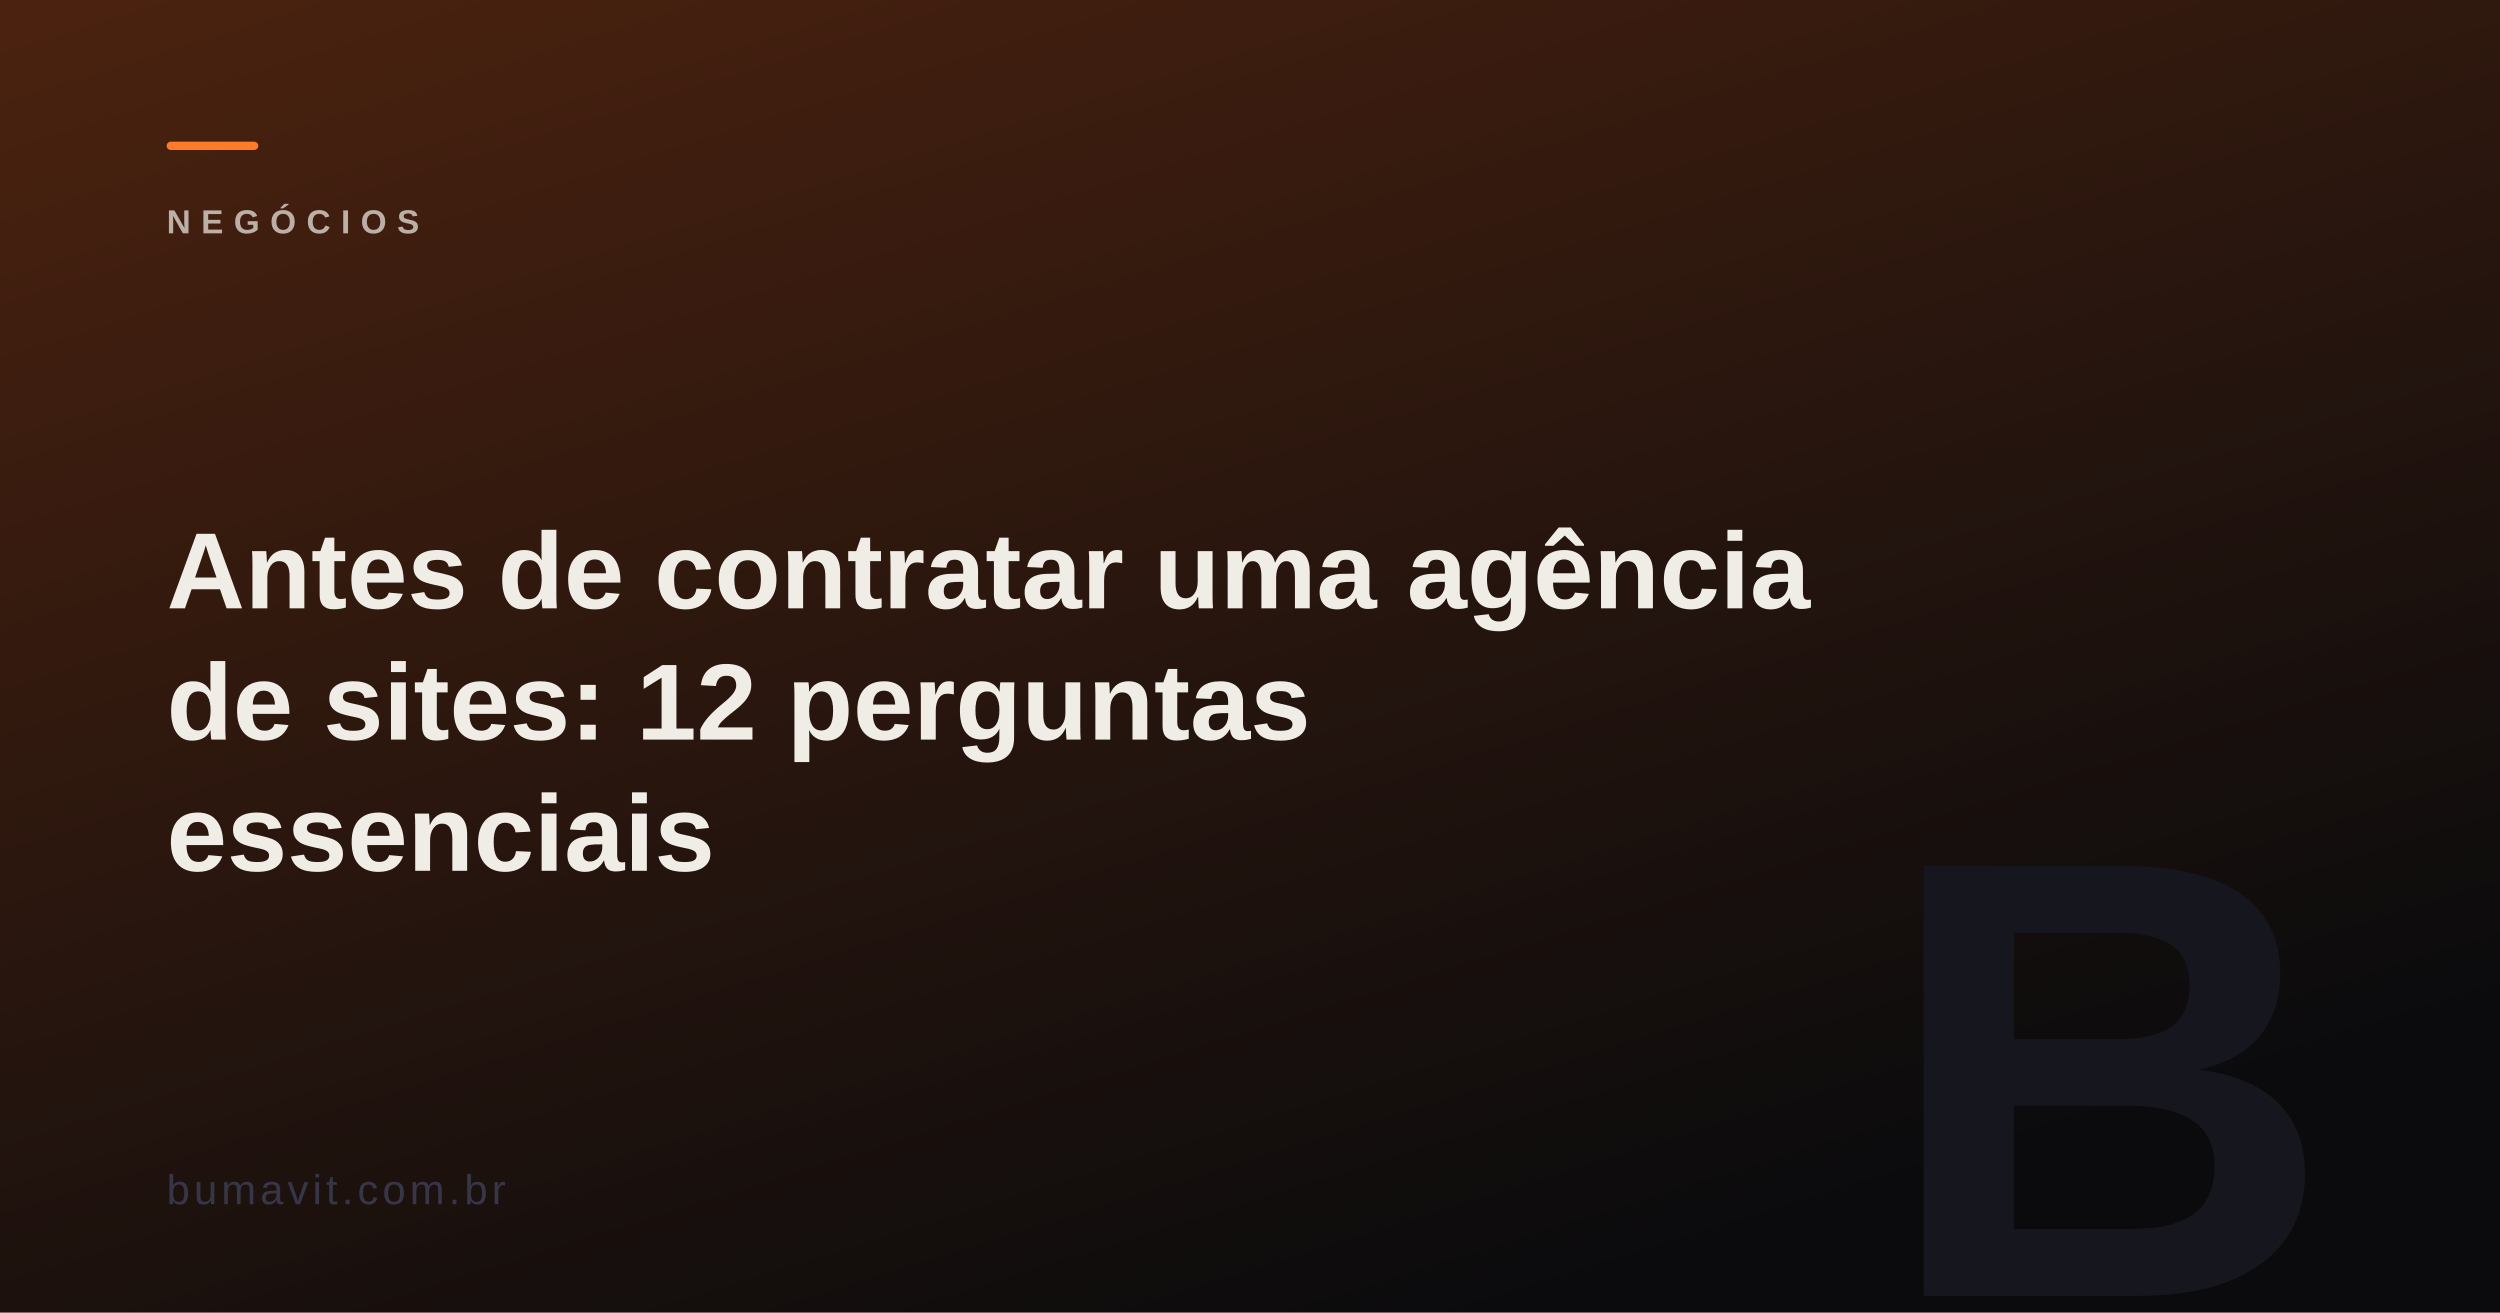
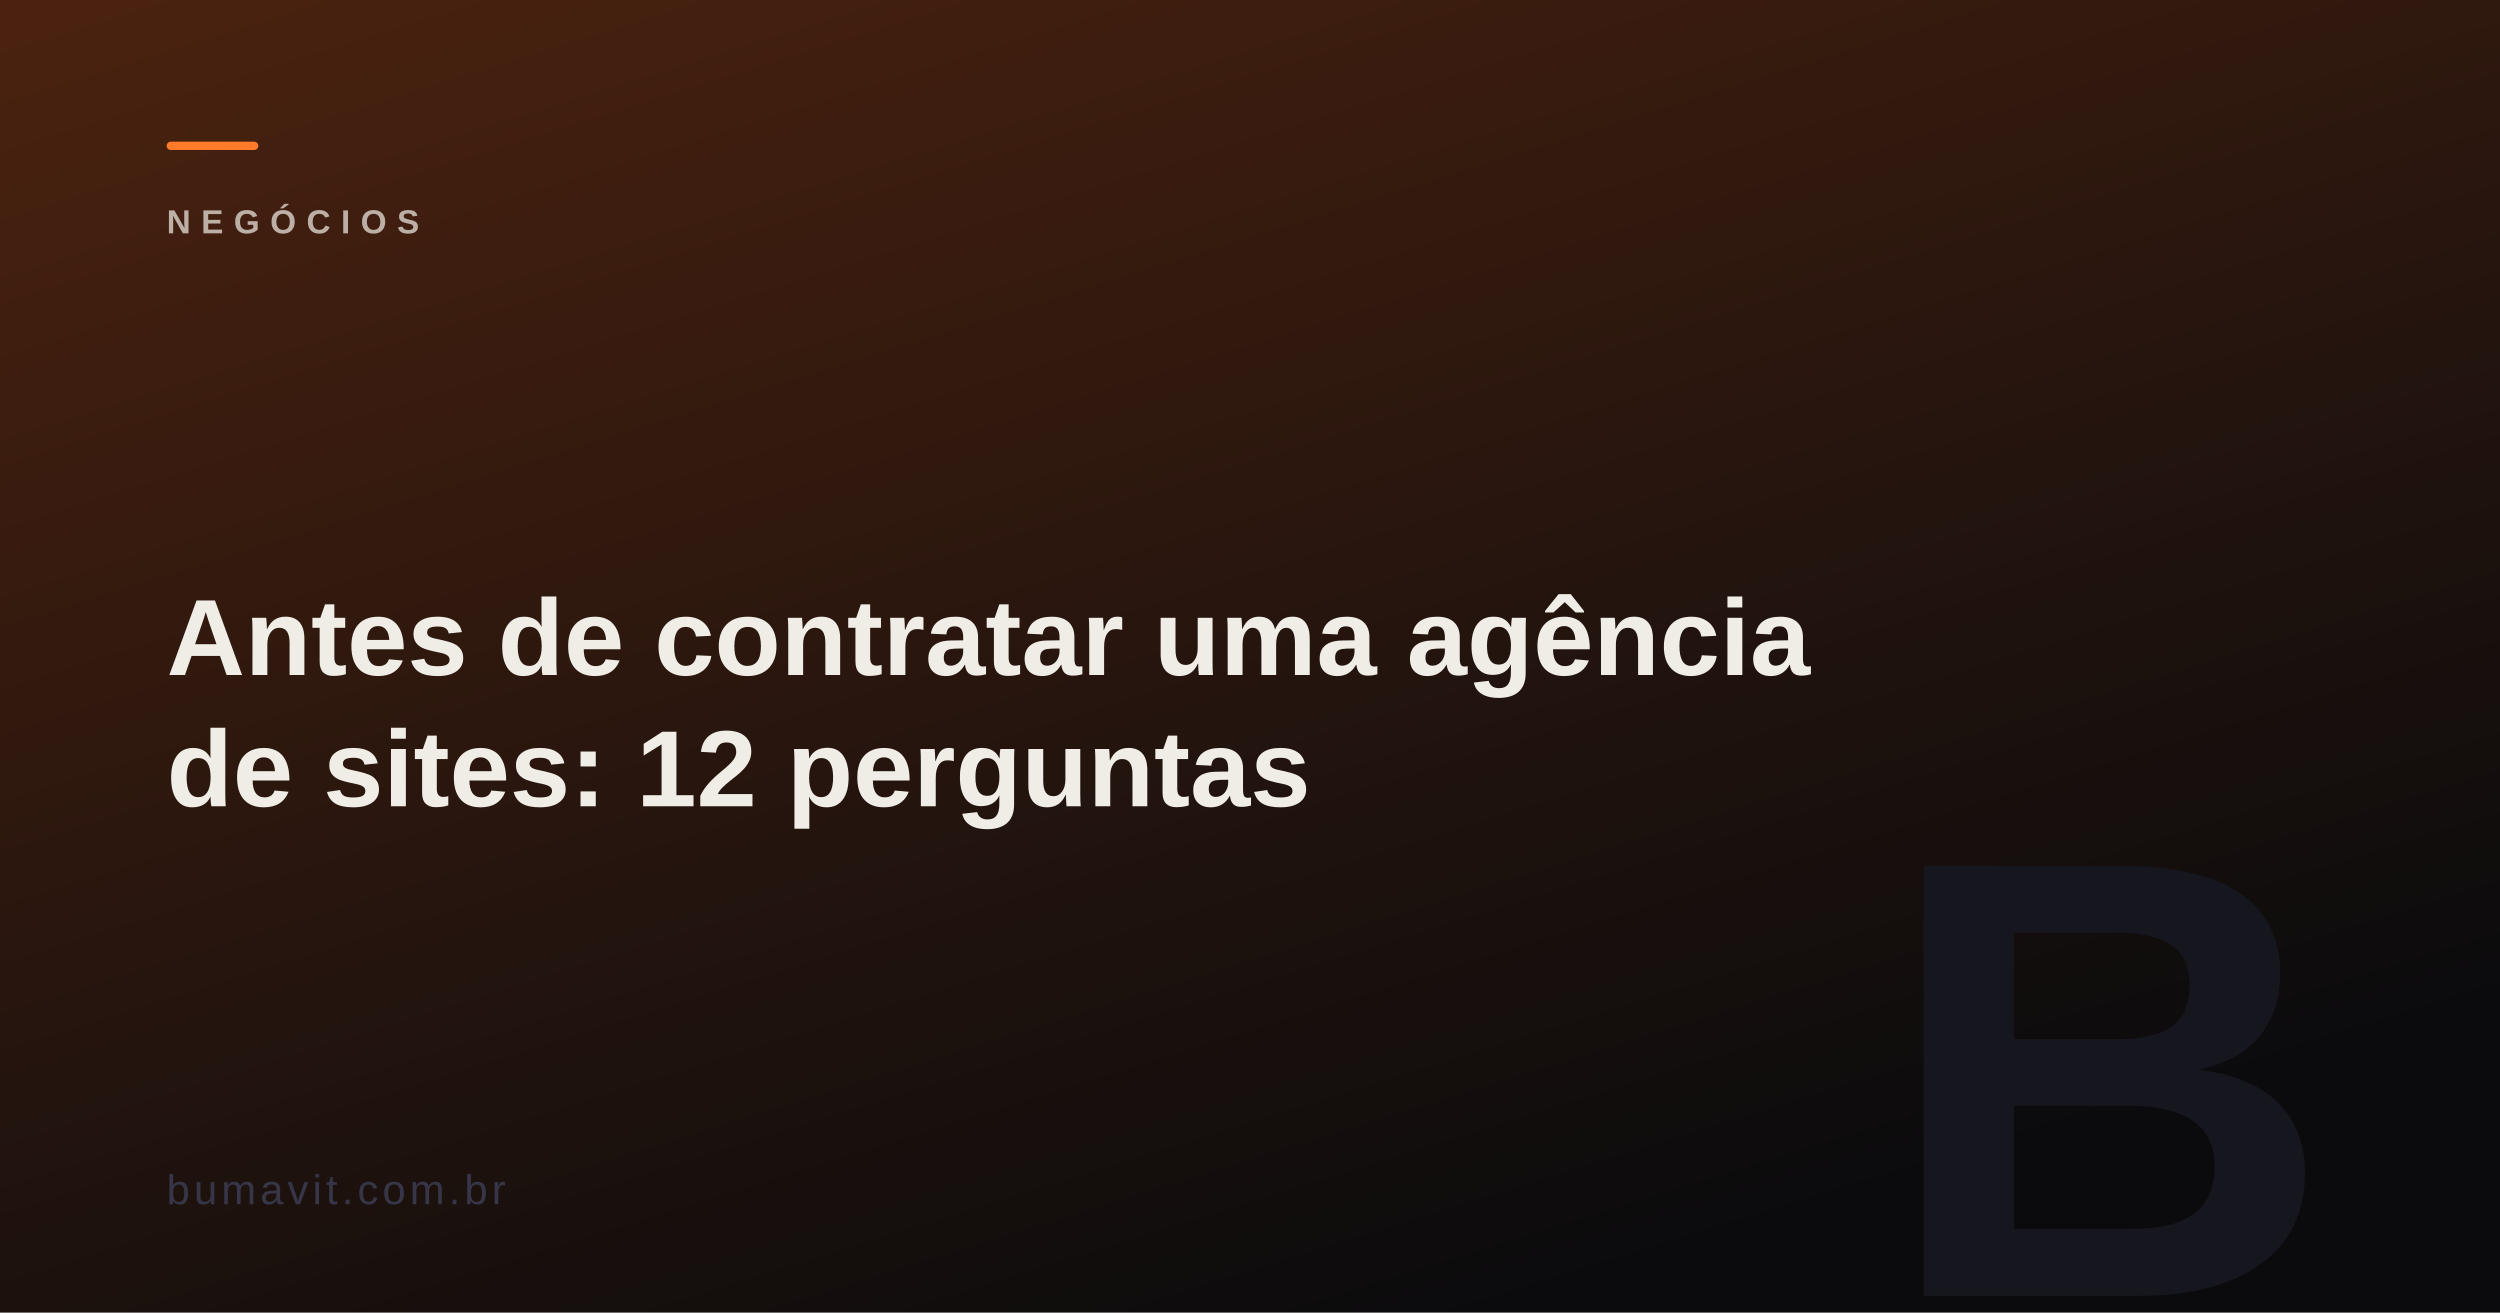
<svg xmlns="http://www.w3.org/2000/svg" viewBox="0 0 1200 630" width="1200" height="630">
  <defs>
    <linearGradient id="g" x1="0" y1="0" x2="0.6" y2="1">
      <stop offset="0%" stop-color="#9a3f12" />
      <stop offset="100%" stop-color="#0b0b0d" />
    </linearGradient>
  </defs>
  <rect width="1200" height="630" fill="#0b0b0d" />
  <rect width="1200" height="630" fill="url(#g)" opacity="0.45" />
  <text x="1120" y="622" fill="#16161e" font-family="Arial Black,Arial,sans-serif" font-size="300" font-weight="900" text-anchor="end">B</text>
  <rect x="80" y="68" width="44" height="4" fill="#ff7a29" rx="2" />
  <text x="80" y="112" fill="rgba(239,237,230,0.78)" font-family="Arial Black,Arial,sans-serif" font-size="16" font-weight="900" letter-spacing="5" opacity="0.9">NEGÓCIOS</text>
-   <text x="80" y="292" fill="#efede6" font-family="Arial Black,Arial,sans-serif" font-size="52" font-weight="900">
+   <text x="80" y="324" fill="#efede6" font-family="Arial Black,Arial,sans-serif" font-size="52" font-weight="900">
    <tspan x="80" dy="0">Antes de contratar uma agência</tspan>
    <tspan x="80" dy="63">de sites: 12 perguntas</tspan>
-     <tspan x="80" dy="63">essenciais</tspan>
  </text>
  <text x="80" y="578" fill="#363648" font-family="Arial,sans-serif" font-size="20" letter-spacing="2">bumavit.com.br</text>
</svg>
